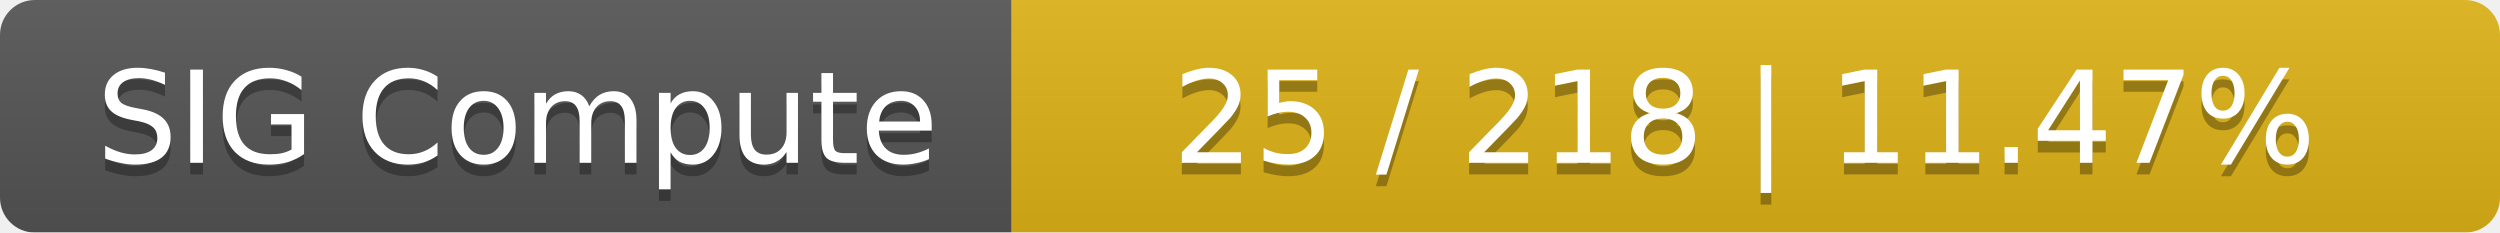
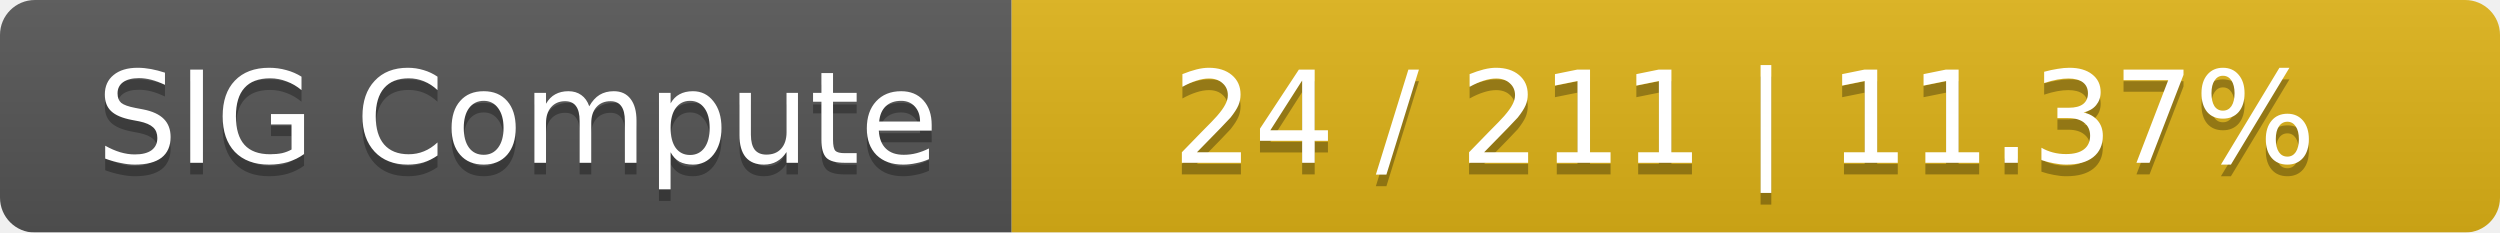
<svg xmlns="http://www.w3.org/2000/svg" width="215" height="20">
  <linearGradient id="smooth" x2="0" y2="100%">
    <stop offset="0" stop-color="#bbb" stop-opacity=".1" />
    <stop offset="1" stop-opacity=".1" />
  </linearGradient>
  <mask id="round">
    <rect width="215" height="20" rx="3" fill="#fff" />
  </mask>
  <g mask="url(#round)">
    <rect width="87" height="20" fill="#555" />
    <rect x="87" width="128" height="20" fill="#dfb317" />
    <rect width="215" height="20" fill="url(#smooth)" />
  </g>
  <g fill="#fff" text-anchor="middle" font-family="DejaVu Sans,Verdana,Geneva,sans-serif" font-size="11">
    <text x="44.5" y="15" fill="#010101" fill-opacity=".3">SIG Compute</text>
    <text x="44.5" y="14">SIG Compute</text>
-     <text x="150" y="15" fill="#010101" fill-opacity=".3">25 / 218    |    11.47%</text>
-     <text x="150" y="14">25 / 218    |    11.47%</text>
+     <text x="150" y="15" fill="#010101" fill-opacity=".3">24 / 211    |    11.37%</text>
+     <text x="150" y="14">24 / 211    |    11.37%</text>
  </g>
</svg>
